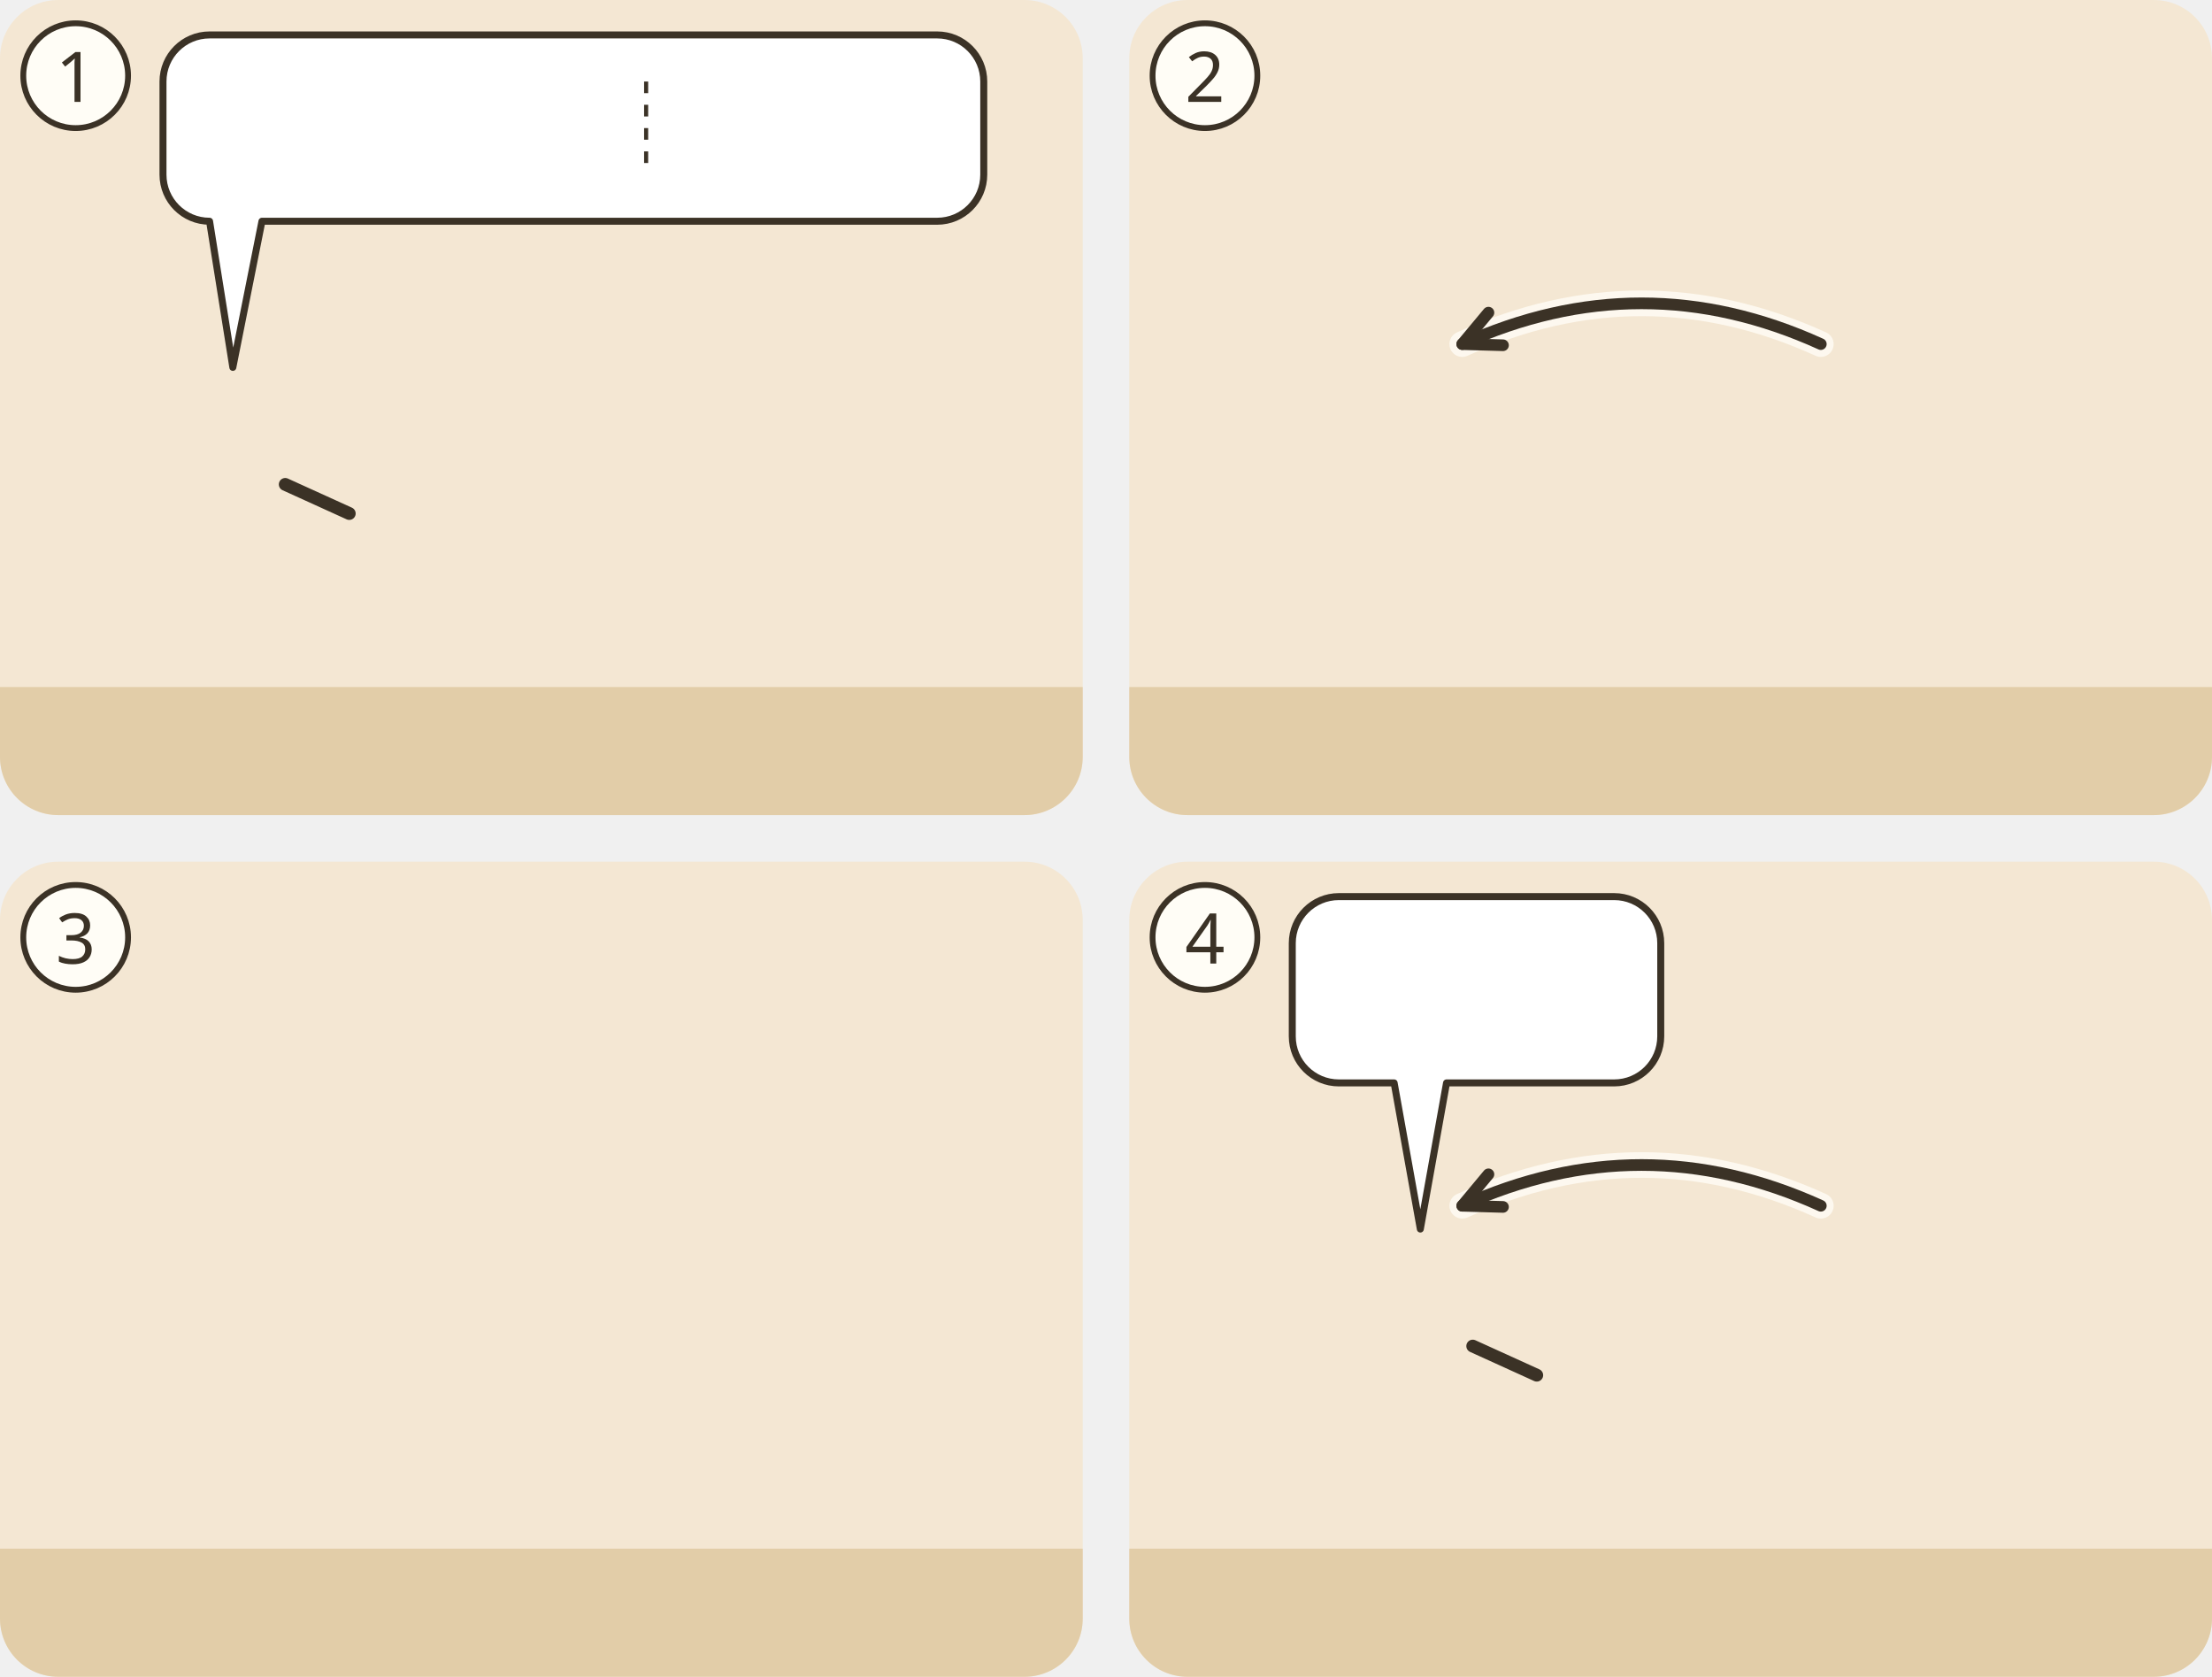
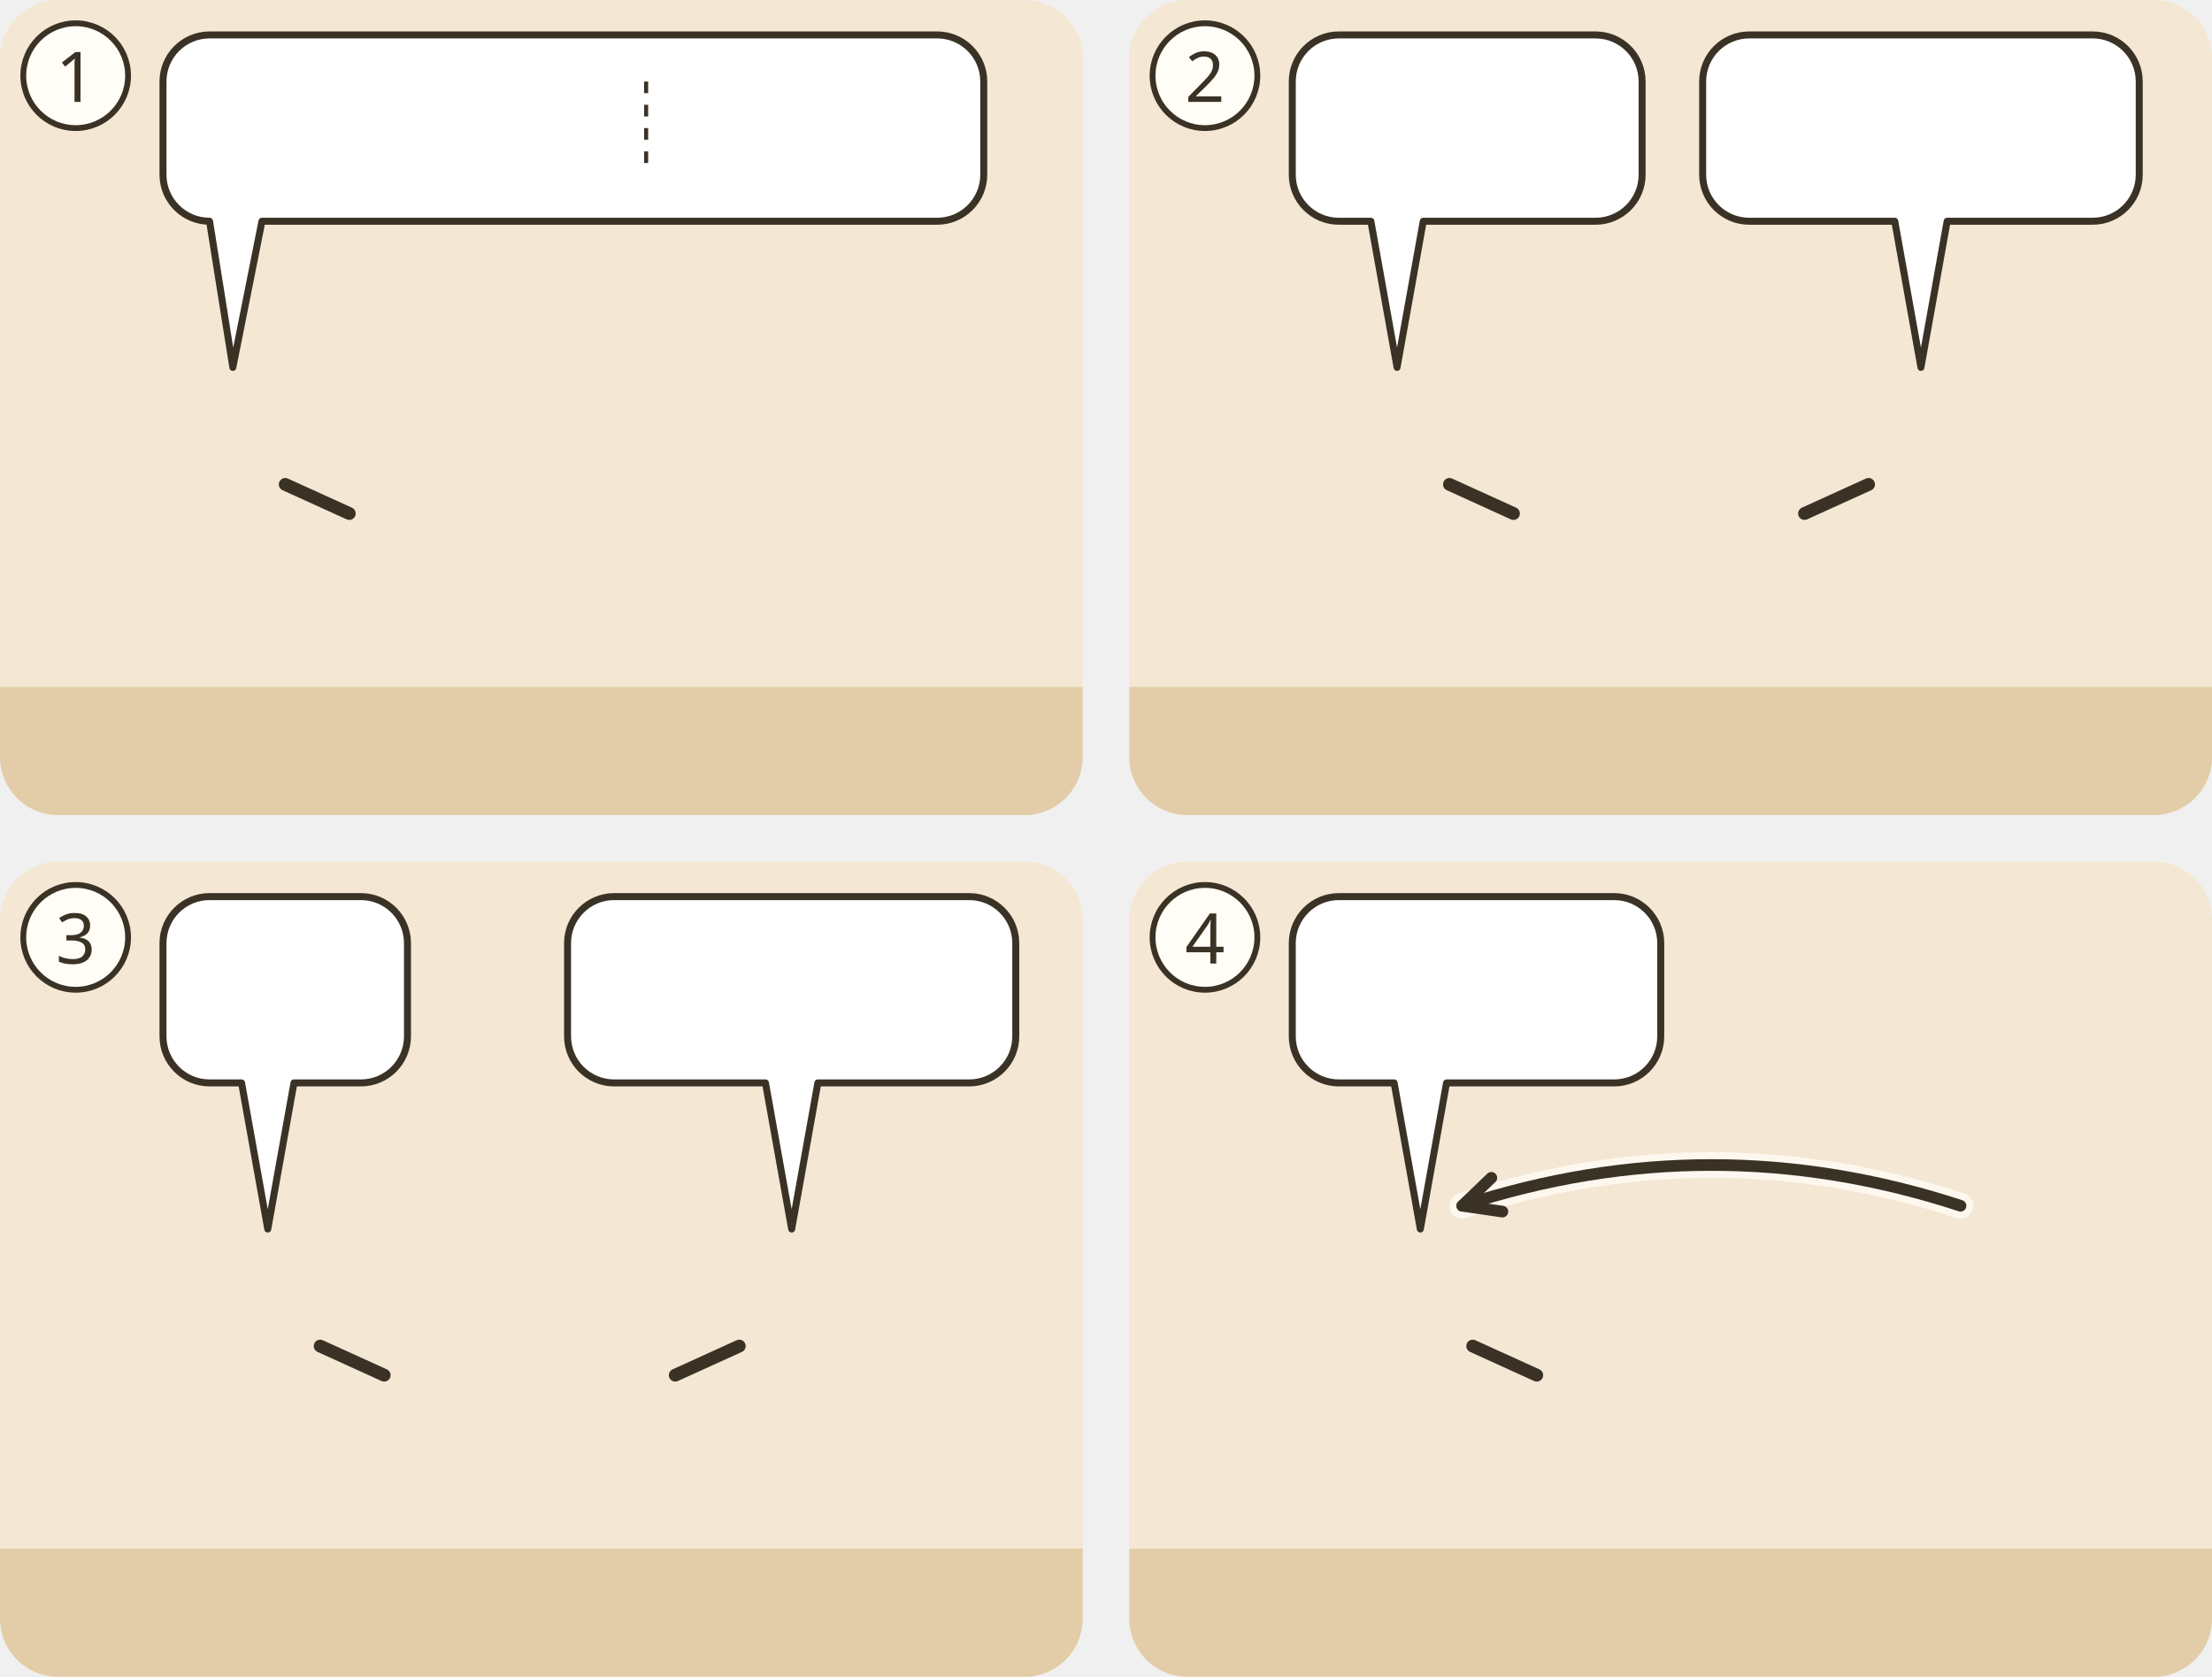
<svg xmlns="http://www.w3.org/2000/svg" viewBox="0 0 380 288">
  <g transform="translate(0 0)">
    <clipPath id="ill-cp-1-0-0">
      <rect width="186" height="140" rx="10" />
    </clipPath>
    <g clip-path="url(#ill-cp-1-0-0)">
      <rect width="186" height="140" fill="#F4E7D3" />
      <rect y="118" width="186" height="22" fill="#E2CDA8" />
      <use href="#ill-p-jesus" x="25.9" y="58" width="28.1" height="60" />
      <path d="M49.0 83.2L60.0 88.2" stroke="#3B3226" stroke-width="2.2" stroke-linecap="round" />
      <use href="#ill-p-g-juenger" x="117.9" y="58" width="28.1" height="60" />
      <g>
        <path d="M36 6H161A8 8 0 0 1 169 14V30A8 8 0 0 1 161 38L45 38L40 63.1L36 38H36A8 8 0 0 1 28 30V14A8 8 0 0 1 36 6Z" fill="#FFFFFF" stroke="#3B3226" stroke-width="1.2" stroke-linejoin="round" />
        <use href="#ill-z-sehen" x="34" y="12" width="32.5" height="20" />
        <use href="#ill-z-sehen" x="71.5" y="12" width="32.5" height="20" />
        <line x1="111.0" y1="14.0" x2="111.0" y2="30.0" stroke="#3B3226" stroke-width=".7" stroke-dasharray="2 2" />
        <use href="#ill-z-kampf" x="118.0" y="12" width="20.0" height="20" />
        <use href="#ill-z-nein" x="143.0" y="12" width="20.0" height="20" />
      </g>
    </g>
    <circle cx="13" cy="13" r="9" fill="#FFFDF6" stroke="#3B3226" />
    <text x="13" y="17.5" text-anchor="middle" font-family="sans-serif" font-size="12" fill="#3B3226">1</text>
  </g>
  <g transform="translate(194 0)">
    <clipPath id="ill-cp-2-194-0">
      <rect width="186" height="140" rx="10" />
    </clipPath>
    <g clip-path="url(#ill-cp-2-194-0)">
      <rect width="186" height="140" fill="#F4E7D3" />
      <rect y="118" width="186" height="22" fill="#E2CDA8" />
-       <use href="#ill-p-mensch" x="35.9" y="58" width="28.1" height="60" />
-       <use href="#ill-gewand" x="51.7" y="85.0" width="22" height="22" />
-       <use href="#ill-p-juenger" x="111.9" y="58" width="28.1" height="60" />
-       <use href="#ill-mantel" x="124.7" y="85.0" width="28" height="12" />
-       <path d="M118.8 59.1Q88.0 45.1 57.2 59.1" fill="none" stroke="#FFFDF6" stroke-width="4.4" stroke-linecap="round" opacity=".8" />
-       <path d="M118.8 59.1Q88.0 45.1 57.2 59.1" fill="none" stroke="#3B3226" stroke-width="2" stroke-linecap="round" />
-       <path d="M61.7 53.7L57.2 59.1L64.2 59.3" fill="none" stroke="#3B3226" stroke-width="2" stroke-linecap="round" stroke-linejoin="round" />
+       <use href="#ill-p-mensch" x="31.9" y="58" width="28.1" height="60" />
+       <path d="M55.0 83.2L66.0 88.2" stroke="#3B3226" stroke-width="2.2" stroke-linecap="round" />
+       <use href="#ill-p-juenger" x="121.9" y="58" width="28.1" height="60" />
+       <path d="M127.0 83.2L116.0 88.2" stroke="#3B3226" stroke-width="2.2" stroke-linecap="round" />
+       <g>
+         <path d="M36 6H80.1A8 8 0 0 1 88.1 14V30A8 8 0 0 1 80.1 38L50.5 38L46 63.1L41.5 38H36A8 8 0 0 1 28 30V14A8 8 0 0 1 36 6Z" fill="#FFFFFF" stroke="#3B3226" stroke-width="1.2" stroke-linejoin="round" />
+         <use href="#ill-z-gericht" x="34" y="12" width="23.1" height="20" />
+         <use href="#ill-gewand" x="62.1" y="12" width="20.0" height="20" />
+       </g>
+       <g>
+         <path d="M106.5 6H165.5A8 8 0 0 1 173.5 14V30A8 8 0 0 1 165.5 38L140.5 38L136 63.1L131.5 38H106.5A8 8 0 0 1 98.5 30V14A8 8 0 0 1 106.5 6Z" fill="#FFFFFF" stroke="#3B3226" stroke-width="1.2" stroke-linejoin="round" />
+         <use href="#ill-gewand" x="104.5" y="12" width="20.0" height="20" />
+         <use href="#ill-mantel" x="129.5" y="12" width="38.0" height="20" />
+       </g>
    </g>
    <circle cx="13" cy="13" r="9" fill="#FFFDF6" stroke="#3B3226" />
    <text x="13" y="17.5" text-anchor="middle" font-family="sans-serif" font-size="12" fill="#3B3226">2</text>
  </g>
  <g transform="translate(0 148)">
    <clipPath id="ill-cp-3-0-148">
      <rect width="186" height="140" rx="10" />
    </clipPath>
    <g clip-path="url(#ill-cp-3-0-148)">
      <rect width="186" height="140" fill="#F4E7D3" />
      <rect y="118" width="186" height="22" fill="#E2CDA8" />
-       <use href="#ill-weg" x="0" y="70" width="186" height="70" />
-       <use href="#ill-p-soldat" x="41.9" y="58" width="28.1" height="60" />
-       <use href="#ill-p-juenger" x="97.9" y="58" width="28.1" height="60" />
-       <use href="#ill-z-weg" x="100" y="30" width="24.0" height="16.0" />
-       <use href="#ill-z-weg" x="127.0" y="30" width="24.0" height="16.0" />
+       <use href="#ill-p-soldat" x="31.9" y="58" width="28.1" height="60" />
+       <path d="M55.0 83.2L66.0 88.2" stroke="#3B3226" stroke-width="2.2" stroke-linecap="round" />
+       <use href="#ill-p-juenger" x="121.9" y="58" width="28.1" height="60" />
+       <path d="M127.0 83.2L116.0 88.2" stroke="#3B3226" stroke-width="2.2" stroke-linecap="round" />
+       <g>
+         <path d="M36 6H62A8 8 0 0 1 70 14V30A8 8 0 0 1 62 38L50.5 38L46 63.1L41.5 38H36A8 8 0 0 1 28 30V14A8 8 0 0 1 36 6Z" fill="#FFFFFF" stroke="#3B3226" stroke-width="1.2" stroke-linejoin="round" />
+         <use href="#ill-z-weg" x="34" y="12" width="30.0" height="20" />
+       </g>
+       <g>
+         <path d="M105.5 6H166.5A8 8 0 0 1 174.5 14V30A8 8 0 0 1 166.5 38L140.5 38L136 63.1L131.5 38H105.5A8 8 0 0 1 97.5 30V14A8 8 0 0 1 105.5 6Z" fill="#FFFFFF" stroke="#3B3226" stroke-width="1.2" stroke-linejoin="round" />
+         <use href="#ill-z-weg" x="103.5" y="12" width="30.0" height="20" />
+         <use href="#ill-z-weg" x="138.5" y="12" width="30.0" height="20" />
+       </g>
    </g>
    <circle cx="13" cy="13" r="9" fill="#FFFDF6" stroke="#3B3226" />
    <text x="13" y="17.5" text-anchor="middle" font-family="sans-serif" font-size="12" fill="#3B3226">3</text>
  </g>
  <g transform="translate(194 148)">
    <clipPath id="ill-cp-4-194-148">
      <rect width="186" height="140" rx="10" />
    </clipPath>
    <g clip-path="url(#ill-cp-4-194-148)">
      <rect width="186" height="140" fill="#F4E7D3" />
      <rect y="118" width="186" height="22" fill="#E2CDA8" />
      <use href="#ill-p-armer" x="35.9" y="58" width="28.1" height="60" />
      <path d="M59.0 83.2L70.0 88.2" stroke="#3B3226" stroke-width="2.2" stroke-linecap="round" />
-       <use href="#ill-p-juenger" x="111.9" y="58" width="28.1" height="60" />
-       <use href="#ill-muenzen" x="129.7" y="85.0" width="18" height="10" />
-       <path d="M118.8 59.1Q88.0 45.1 57.2 59.1" fill="none" stroke="#FFFDF6" stroke-width="4.4" stroke-linecap="round" opacity=".8" />
-       <path d="M118.8 59.1Q88.0 45.1 57.2 59.1" fill="none" stroke="#3B3226" stroke-width="2" stroke-linecap="round" />
-       <path d="M61.7 53.7L57.2 59.1L64.2 59.3" fill="none" stroke="#3B3226" stroke-width="2" stroke-linecap="round" stroke-linejoin="round" />
+       <use href="#ill-p-juenger" x="135.9" y="58" width="28.1" height="60" />
+       <use href="#ill-z-geben" x="116" y="63.1" width="22" height="16" />
+       <path d="M142.8 59.1Q100.0 45.1 57.2 59.1" fill="none" stroke="#FFFDF6" stroke-width="4.4" stroke-linecap="round" opacity=".8" />
+       <path d="M142.8 59.1Q100.0 45.1 57.2 59.1" fill="none" stroke="#3B3226" stroke-width="2" stroke-linecap="round" />
+       <path d="M62.2 54.3L57.2 59.1L64.1 60.1" fill="none" stroke="#3B3226" stroke-width="2" stroke-linecap="round" stroke-linejoin="round" />
      <g>
        <path d="M36 6H83.3A8 8 0 0 1 91.3 14V30A8 8 0 0 1 83.3 38L54.5 38L50 63.1L45.5 38H36A8 8 0 0 1 28 30V14A8 8 0 0 1 36 6Z" fill="#FFFFFF" stroke="#3B3226" stroke-width="1.2" stroke-linejoin="round" />
        <use href="#ill-muenzen" x="34" y="12" width="34.3" height="20" />
        <use href="#ill-z-frage" x="73.3" y="12" width="12.0" height="20" />
      </g>
    </g>
    <circle cx="13" cy="13" r="9" fill="#FFFDF6" stroke="#3B3226" />
    <text x="13" y="17.5" text-anchor="middle" font-family="sans-serif" font-size="12" fill="#3B3226">4</text>
  </g>
</svg>
